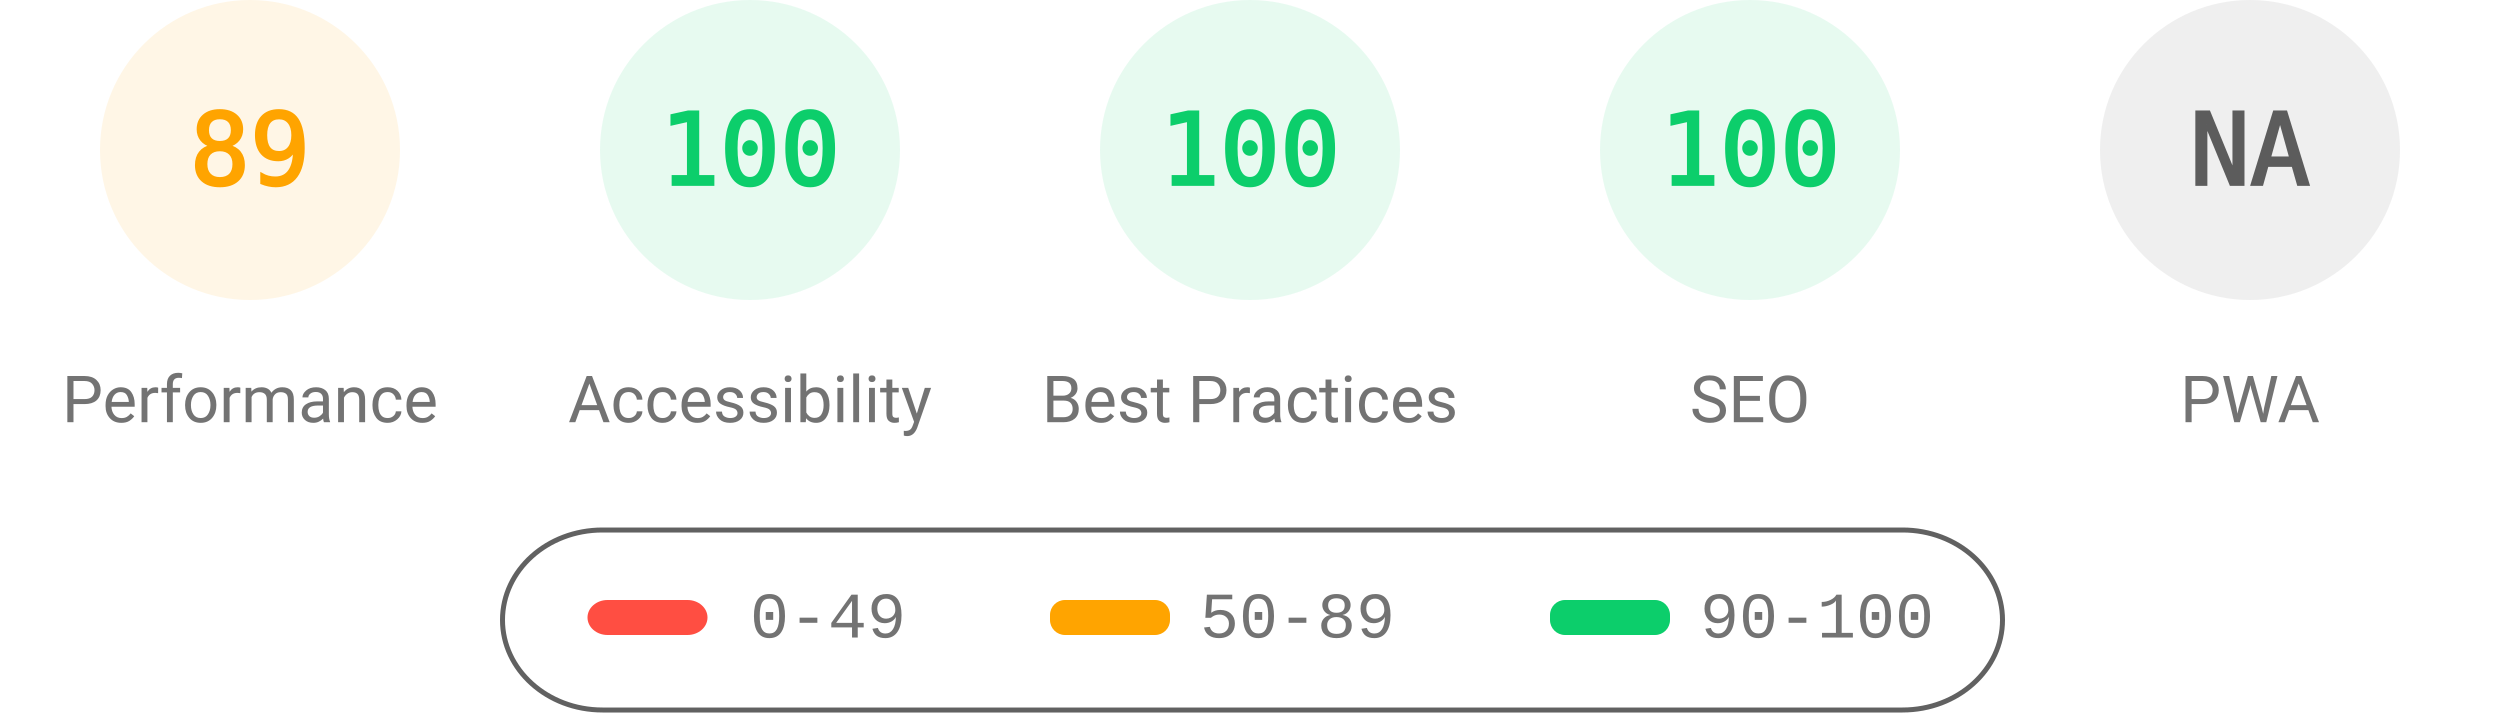
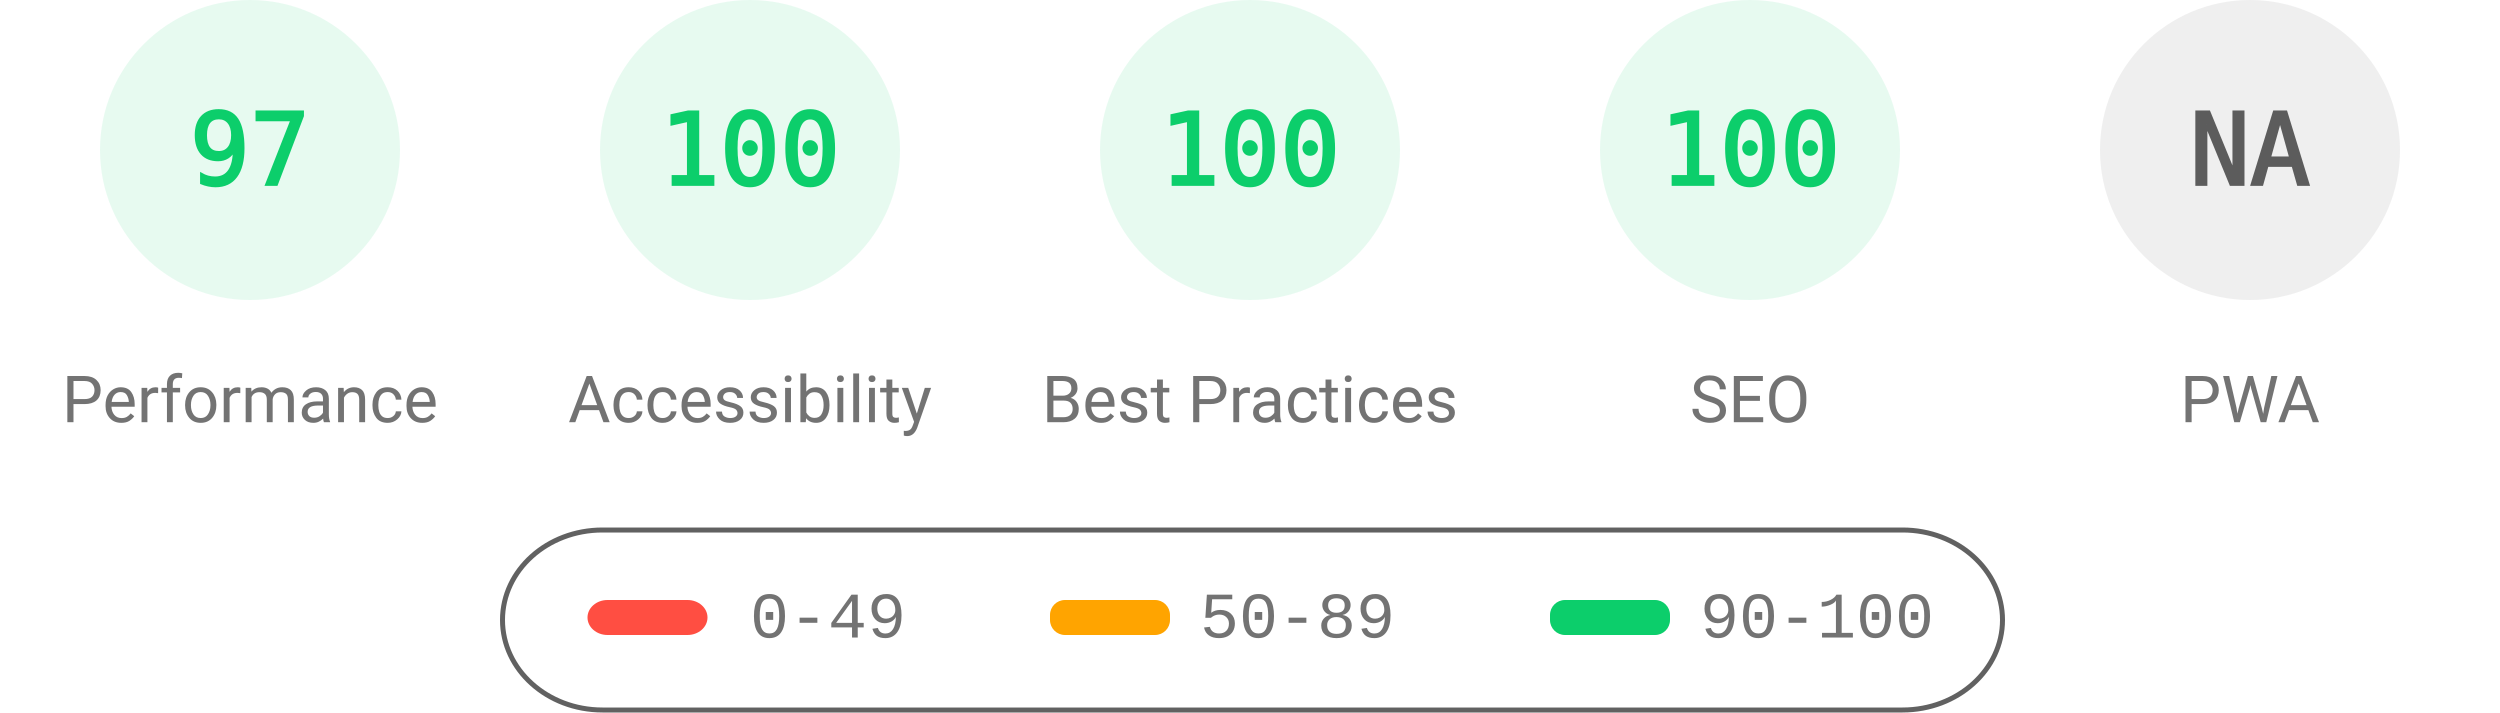
<svg xmlns="http://www.w3.org/2000/svg" fill="none" width="1000" height="285">
  <style>.gauge-base{opacity:.1}.gauge-arc{fill:none;animation-delay:250ms;stroke-linecap:round;transform:rotate(-90deg);transform-origin:100px 60px;animation:load-gauge 1s ease forwards}.guage-text{font-size:40px;font-family:monospace;text-align:center}.guage-red{color:#ff4e42;fill:#ff4e42;stroke:#ff4e42}.guage-orange{color:#ffa400;fill:#ffa400;stroke:#ffa400}.guage-green{color:#0cce6b;fill:#0cce6b;stroke:#0cce6b}.guage-undefined{color:#5c5c5c;fill:#5c5c5c;stroke:#5c5c5c}.guage-title{color:#737373;fill:#737373;stroke:none;font-size:26px;line-height:26px;font-family:Roboto,Halvetica,Arial,sans-serif}@keyframes load-gauge{from{stroke-dasharray:0 352.858}}</style>
-   <svg class="guage-div guage-perf guage-orange" viewBox="0 0 200 200" width="200" height="200">
+   <svg class="guage-div guage-perf guage-green" viewBox="0 0 200 200" width="200" height="200">
    <circle class="gauge-base" r="56" cx="100" cy="60" stroke-width="8" />
-     <circle class="gauge-arc guage-arc-1" r="56" cx="100" cy="60" stroke-width="8" style="stroke-dasharray:313.154,351.858" />
-     <text class="guage-text" x="100" y="60" alignment-baseline="central" dominant-baseline="central" text-anchor="middle">89</text>
+     <circle class="gauge-arc guage-arc-1" r="56" cx="100" cy="60" stroke-width="8" style="stroke-dasharray:341.302,351.858" />
+     <text class="guage-text" x="100" y="60" alignment-baseline="central" dominant-baseline="central" text-anchor="middle">97</text>
    <text class="guage-title" x="100" y="160" alignment-baseline="central" dominant-baseline="central" text-anchor="middle">Performance</text>
  </svg>
  <svg class="guage-div guage-acc guage-green" viewBox="0 0 200 200" width="200" height="200" x="200">
    <circle class="gauge-base" r="56" cx="100" cy="60" stroke-width="8" />
    <circle class="gauge-arc guage-arc-2" r="56" cx="100" cy="60" stroke-width="8" style="stroke-dasharray:351.858,351.858" />
    <text class="guage-text" x="100" y="60" alignment-baseline="central" dominant-baseline="central" text-anchor="middle">100</text>
    <text class="guage-title" x="100" y="160" alignment-baseline="central" dominant-baseline="central" text-anchor="middle">Accessibility</text>
  </svg>
  <svg class="guage-div guage-best guage-green" viewBox="0 0 200 200" width="200" height="200" x="400">
    <circle class="gauge-base" r="56" cx="100" cy="60" stroke-width="8" />
    <circle class="gauge-arc guage-arc-3" r="56" cx="100" cy="60" stroke-width="8" style="stroke-dasharray:351.858,351.858" />
    <text class="guage-text" x="100" y="60" alignment-baseline="central" dominant-baseline="central" text-anchor="middle">100</text>
    <text class="guage-title" x="100" y="160" alignment-baseline="central" dominant-baseline="central" text-anchor="middle">Best Practices</text>
  </svg>
  <svg class="guage-div guage-seo guage-green" viewBox="0 0 200 200" width="200" height="200" x="600">
    <circle class="gauge-base" r="56" cx="100" cy="60" stroke-width="8" />
    <circle class="gauge-arc guage-arc-4" r="56" cx="100" cy="60" stroke-width="8" style="stroke-dasharray:351.858,351.858" />
    <text class="guage-text" x="100" y="60" alignment-baseline="central" dominant-baseline="central" text-anchor="middle">100</text>
    <text class="guage-title" x="100" y="160" alignment-baseline="central" dominant-baseline="central" text-anchor="middle">SEO</text>
  </svg>
  <svg class="guage-div guage-pwa guage-undefined" viewBox="0 0 200 200" width="200" height="200" x="800">
    <circle class="gauge-base" r="56" cx="100" cy="60" stroke-width="8" />
    <circle class="gauge-arc guage-arc-4" r="56" cx="100" cy="60" stroke-width="8" style="stroke-dasharray:351.858,351.858" />
    <text class="guage-text" x="100" y="60" alignment-baseline="central" dominant-baseline="central" text-anchor="middle">NA</text>
    <text class="guage-title" x="100" y="160" alignment-baseline="central" dominant-baseline="central" text-anchor="middle">PWA</text>
  </svg>
  <svg width="604" height="76" x="200" y="210">
    <path fill="none" id="canvas_background" d="M-1-1h604v80H-1z" />
    <rect fill-opacity="0" stroke="#616161" stroke-width="2" rx="40" id="svg_2" height="72" width="600" y="2" x="1" fill="#000" />
    <rect stroke="#000" rx="8" id="svg_3" height="14" width="48" y="30" x="35" stroke-opacity="null" stroke-width="0" fill="#ff4e42" />
    <rect stroke="#000" rx="6" id="svg_4" height="14" width="48" y="30" x="220" stroke-opacity="null" stroke-width="0" fill="#ffa400" />
    <rect stroke="#000" rx="6" id="svg_5" height="14" width="48" y="30" x="420" stroke-opacity="null" stroke-width="0" fill="#0cce6b" />
    <text xml:space="preserve" text-anchor="start" font-family="'Courier New', Courier, monospace" font-size="26" id="svg_6" y="45" x="100" stroke-opacity="null" stroke-width="0" stroke="#000" fill="#737373">0-49</text>
    <text xml:space="preserve" text-anchor="start" font-family="'Courier New', Courier, monospace" font-size="26" id="svg_7" y="45" x="280" stroke-opacity="null" stroke-width="0" stroke="#000" fill="#737373">50-89</text>
    <text xml:space="preserve" text-anchor="start" font-family="'Courier New', Courier, monospace" font-size="26" id="svg_8" y="45" x="480" stroke-opacity="null" stroke-width="0" stroke="#000" fill="#737373">90-100</text>
  </svg>
</svg>
